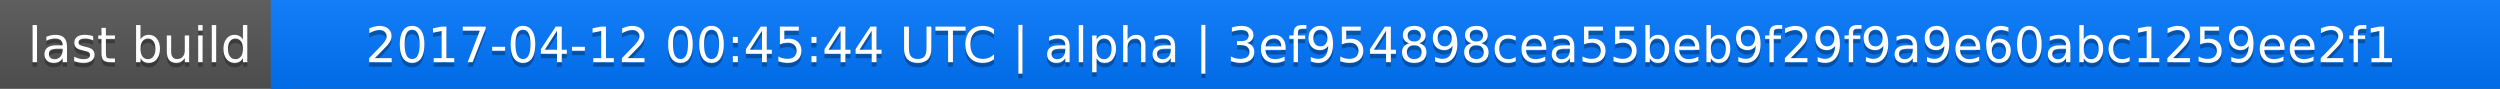
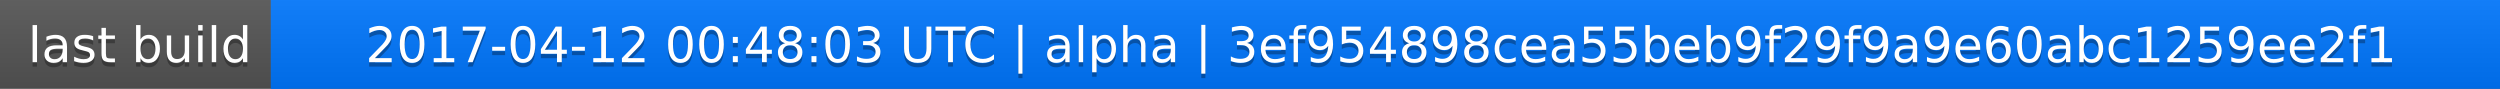
<svg xmlns="http://www.w3.org/2000/svg" width="563" height="20">
  <linearGradient id="a" x2="0" y2="100%">
    <stop offset="0" stop-color="#bbb" stop-opacity=".1" />
    <stop offset="1" stop-opacity=".1" />
  </linearGradient>
  <rect rx="0" width="563" height="20" fill="#555" />
  <rect rx="0" x="61" width="502" height="20" fill="#07f" />
  <path fill="#07f" d="M61 0h4v20h-4z" />
  <rect rx="0" width="563" height="20" fill="url(#a)" />
  <g fill="#fff" text-anchor="middle" font-family="DejaVu Sans,Verdana,Geneva,sans-serif" font-size="11">
    <text x="31.5" y="15" fill="#010101" fill-opacity=".3">last build</text>
    <text x="31.5" y="14">last build</text>
-     <text x="311" y="15" fill="#010101" fill-opacity=".3">2017-04-12 00:45:44 UTC | alpha | 3ef954898cea55beb9f29f9a9e60abc1259ee2f1</text>
-     <text x="311" y="14">2017-04-12 00:45:44 UTC | alpha | 3ef954898cea55beb9f29f9a9e60abc1259ee2f1</text>
+     <text x="311" y="15" fill="#010101" fill-opacity=".3">2017-04-12 00:48:03 UTC | alpha | 3ef954898cea55beb9f29f9a9e60abc1259ee2f1</text>
+     <text x="311" y="14">2017-04-12 00:48:03 UTC | alpha | 3ef954898cea55beb9f29f9a9e60abc1259ee2f1</text>
  </g>
</svg>
